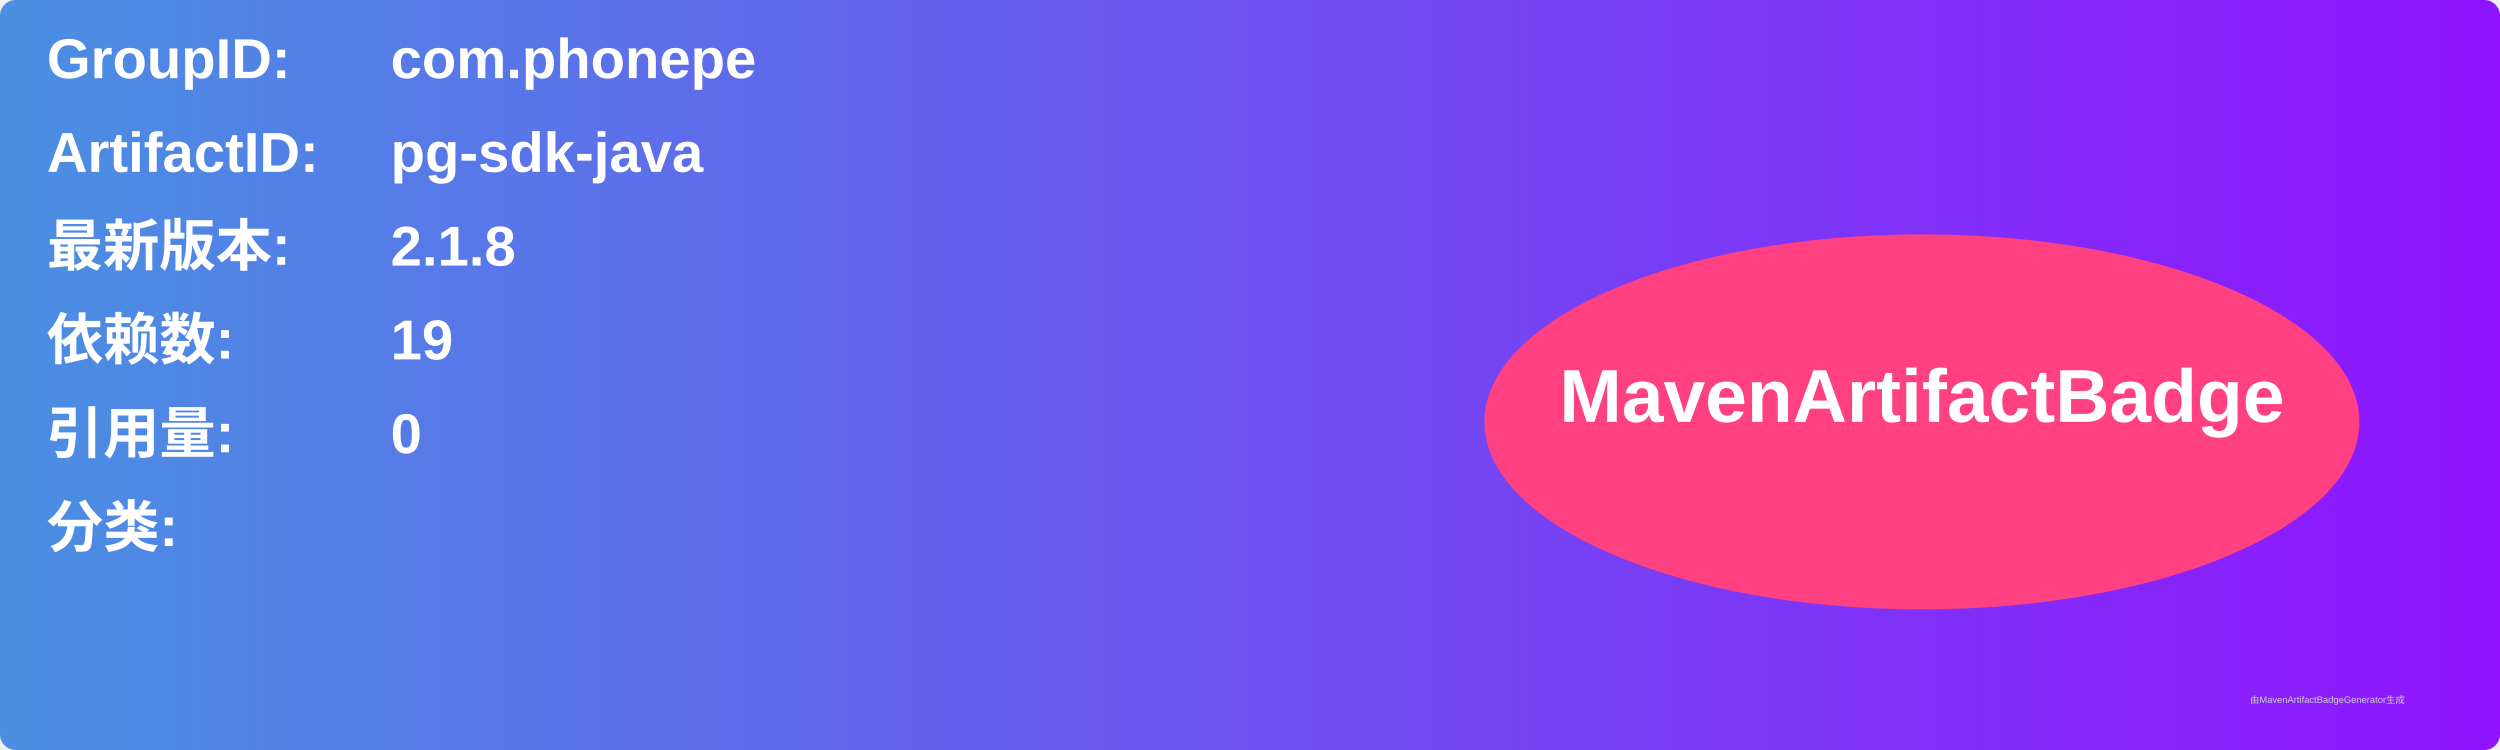
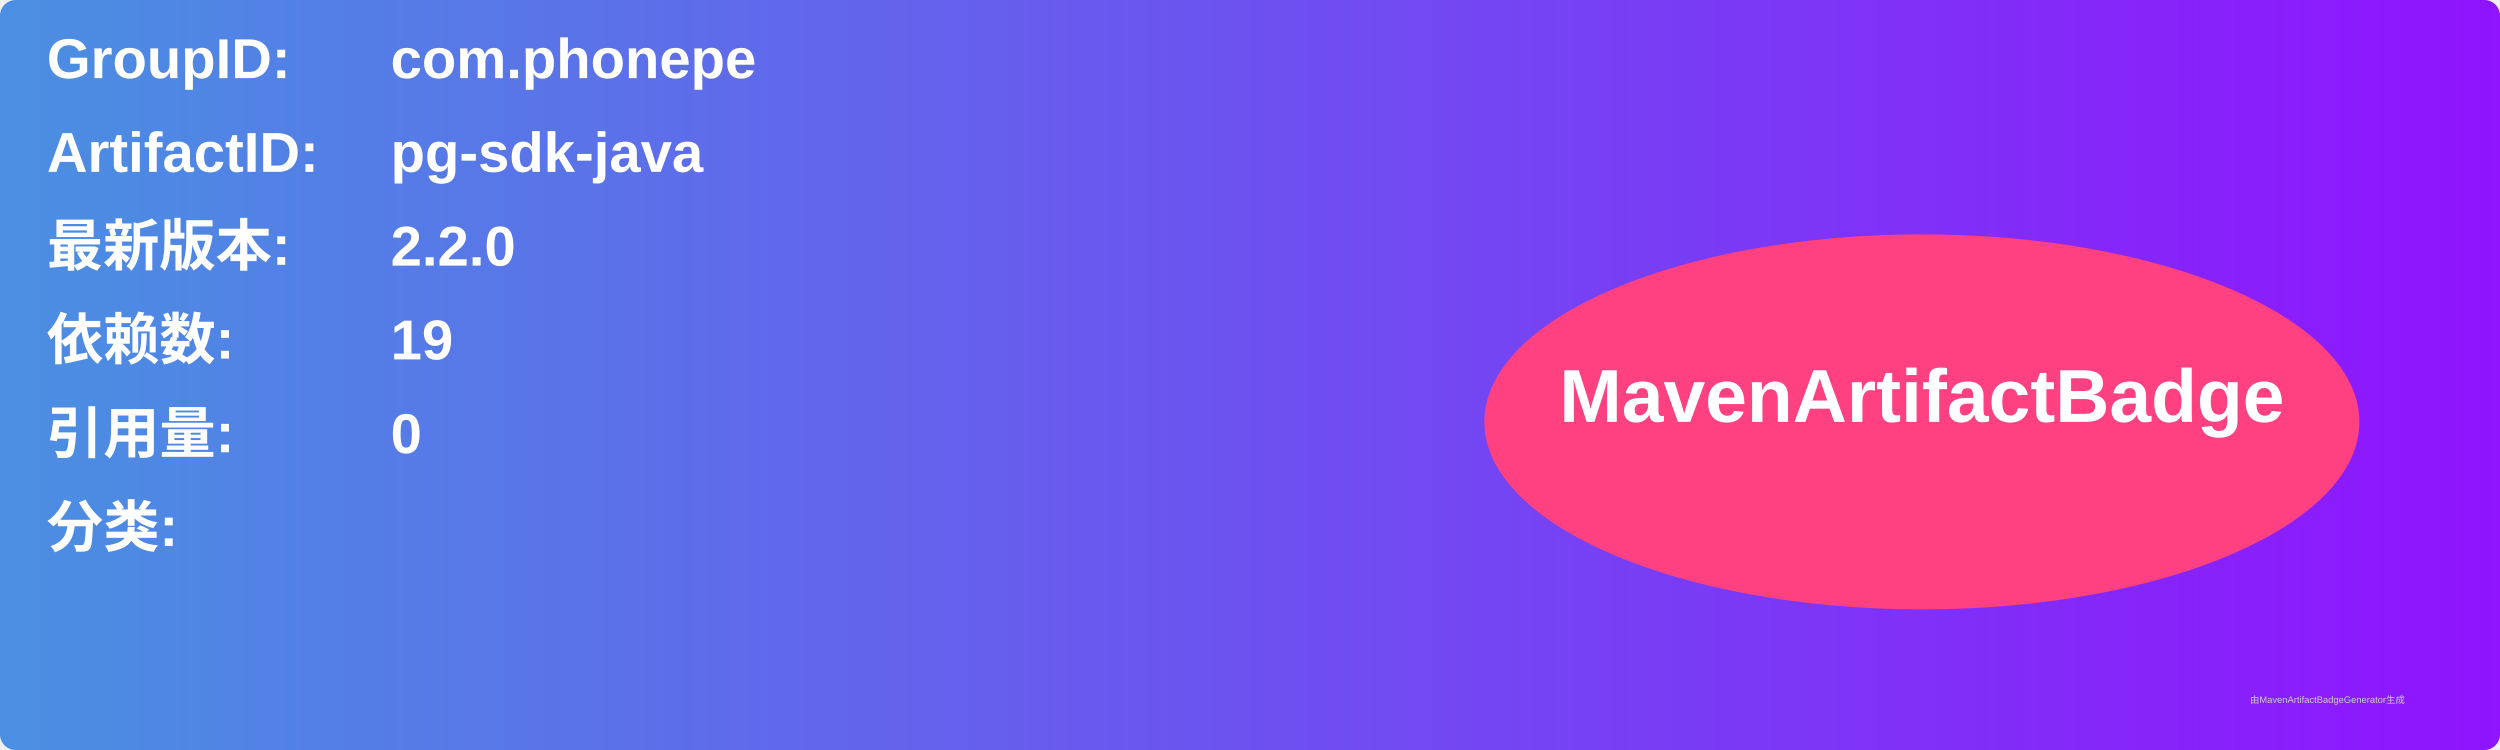
<svg xmlns="http://www.w3.org/2000/svg" width="800" height="240" viewBox="0 0 800 240">
  <linearGradient id="grad" x1="0%" y1="0%" x2="100%" y2="0%">
    <stop offset="0%" stop-color="#4a90e2" />
    <stop offset="100%" stop-color="#9013fe" />
  </linearGradient>
  <rect width="100%" height="100%" rx="5" ry="5" fill="url(#grad)" />
  <g transform="translate(15, 15)">
    <text x="0" y="10" font-family="Arial" font-size="18" fill="white" font-weight="bold" width="260">GroupID:</text>
    <text x="110" y="10" font-family="Arial" font-size="18" fill="white" font-weight="bold" width="460">com.phonepe</text>
    <text x="0" y="40" font-family="Arial" font-size="18" fill="white" font-weight="bold" width="260">ArtifactID:</text>
    <text x="110" y="40" font-family="Arial" font-size="18" fill="white" font-weight="bold" width="460">pg-sdk-java</text>
    <text x="0" y="70" font-family="Arial" font-size="18" fill="white" font-weight="bold">最新版本:</text>
    <text x="110" y="70" font-family="Arial" font-size="18" fill="white" font-weight="bold">
-       <tspan font-weight="bold">2.1.8</tspan>
+       <tspan font-weight="bold">2.2.0</tspan>
    </text>
    <text x="0" y="100" font-family="Arial" font-size="18" fill="white" font-weight="bold">依赖数: </text>
    <text x="110" y="100" font-family="Arial" font-size="18" fill="white">
      <tspan font-weight="bold">19</tspan>
    </text>
    <text x="0" y="130" font-family="Arial" font-size="18" fill="white" font-weight="bold">引用量: </text>
    <text x="110" y="130" font-family="Arial" font-size="18" fill="white">
      <tspan font-weight="bold">0</tspan>
    </text>
    <text x="0" y="160" font-family="Arial" font-size="18" fill="white" font-weight="bold">分类:</text>
    <text x="10" y="190" font-family="Arial" font-size="10" fill="white">
      <tspan font-weight="bold" />
    </text>
    <ellipse cx="600" cy="120" rx="140" ry="60" fill="#ff4081" />
    <text x="600" y="120" text-anchor="middle" font-family="Arial" font-size="24" fill="white" font-weight="bold">MavenArtifactBadge</text>
  </g>
  <text x="720" y="225" font-family="Arial" font-size="3" fill="#d0d0d0">由MavenArtifactBadgeGenerator生成</text>
</svg>
